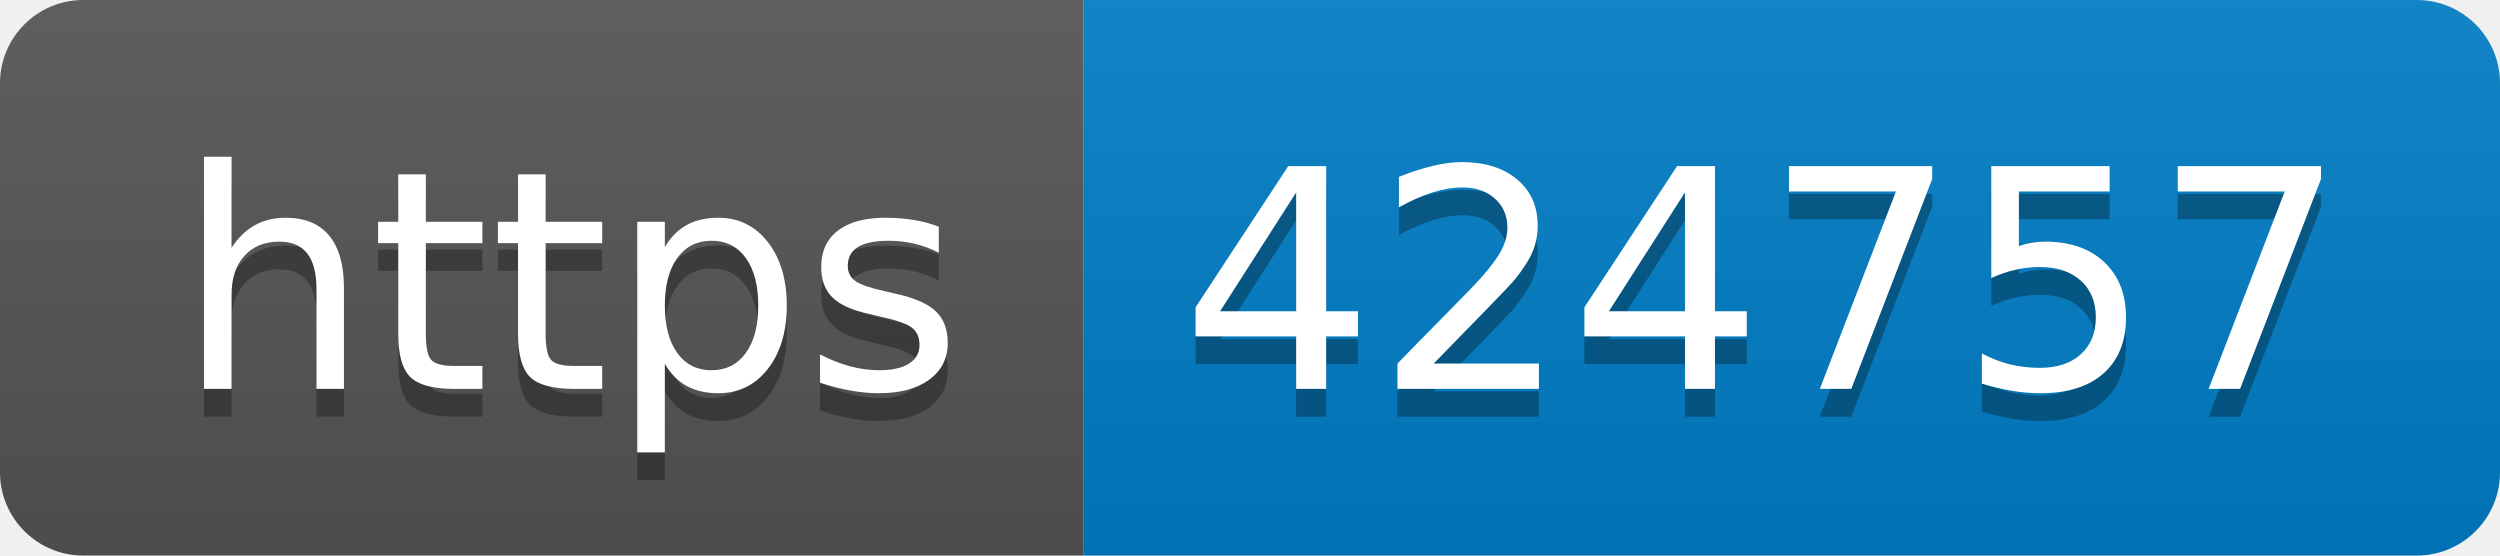
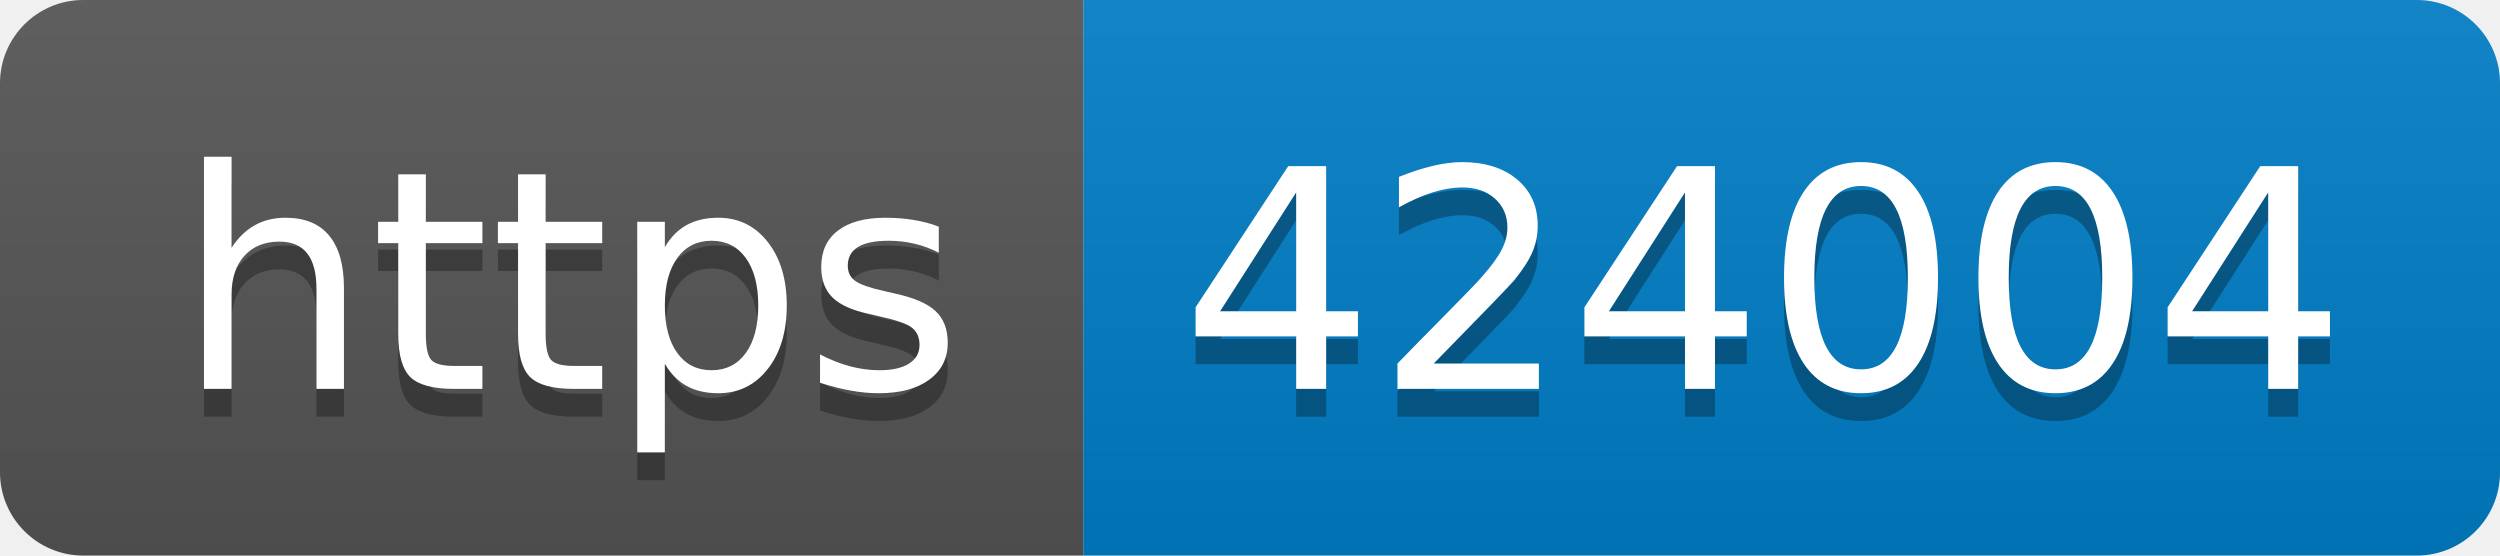
- <svg xmlns="http://www.w3.org/2000/svg" width="90" height="20" role="img" aria-label="https: 424757">
+ <svg xmlns="http://www.w3.org/2000/svg" width="90" height="20" role="img" aria-label="https: 424004">
  <linearGradient id="s" x2="0" y2="100%">
    <stop offset="0" stop-color="#bbb" stop-opacity=".1" />
    <stop offset="1" stop-opacity=".1" />
  </linearGradient>
  <clipPath id="r">
    <rect width="90" height="20" rx="3" fill="#fff" />
  </clipPath>
  <g clip-path="url(#r)">
    <rect width="39" height="20" fill="#555" />
    <rect x="39" width="51" height="20" fill="#007ec6" />
    <rect width="90" height="20" fill="url(#s)" />
  </g>
  <g fill="#fff" text-anchor="middle" font-family="Verdana,Geneva,DejaVu Sans,sans-serif" text-rendering="geometricPrecision" font-size="110">
    <text aria-hidden="true" x="205" y="150" fill="#010101" fill-opacity=".3" transform="scale(.1)" textLength="290">https</text>
    <text x="205" y="140" transform="scale(.1)" fill="#fff" textLength="290">https</text>
-     <text aria-hidden="true" x="635" y="150" fill="#010101" fill-opacity=".3" transform="scale(.1)" textLength="410">424757</text>
-     <text x="635" y="140" transform="scale(.1)" fill="#fff" textLength="410">424757</text>
+     <text aria-hidden="true" x="635" y="150" fill="#010101" fill-opacity=".3" transform="scale(.1)" textLength="410">424004</text>
+     <text x="635" y="140" transform="scale(.1)" fill="#fff" textLength="410">424004</text>
  </g>
</svg>
